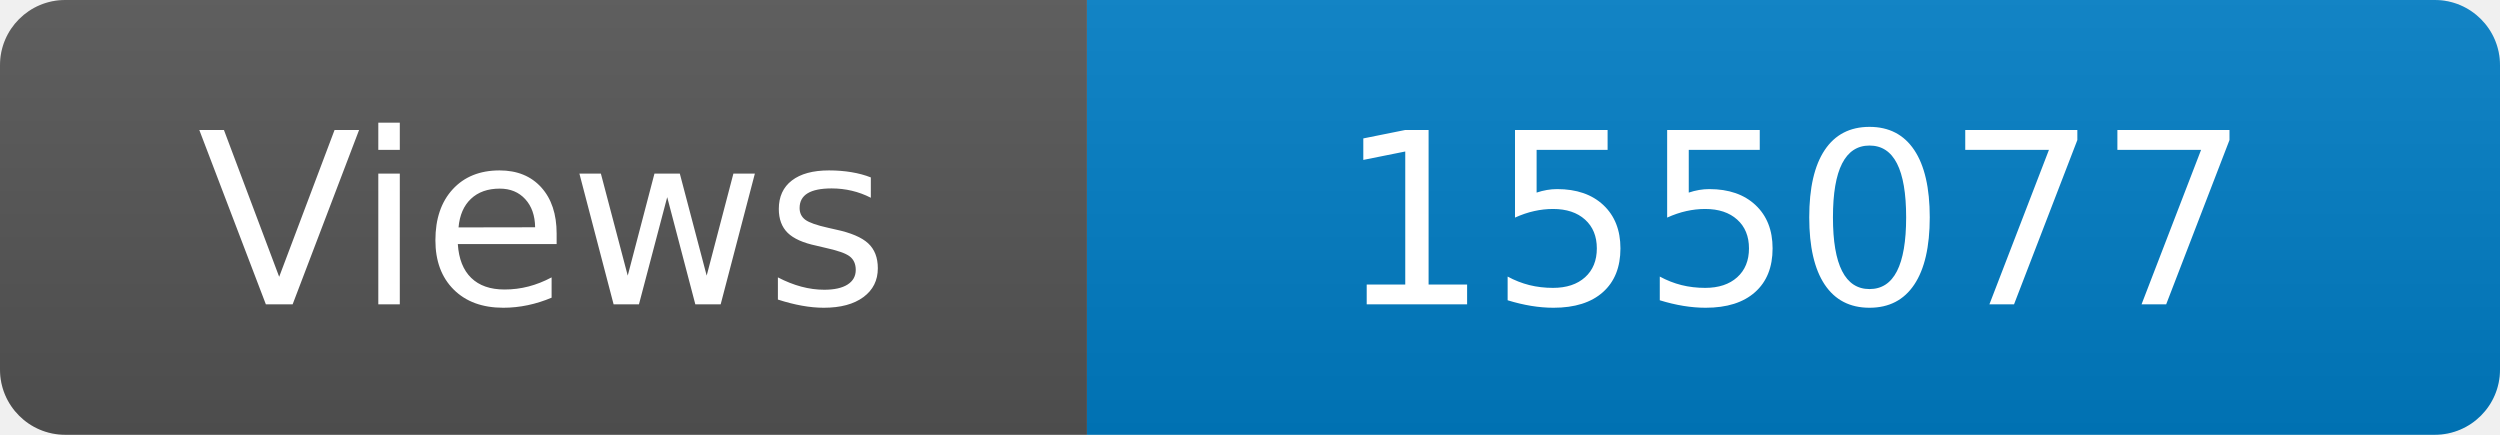
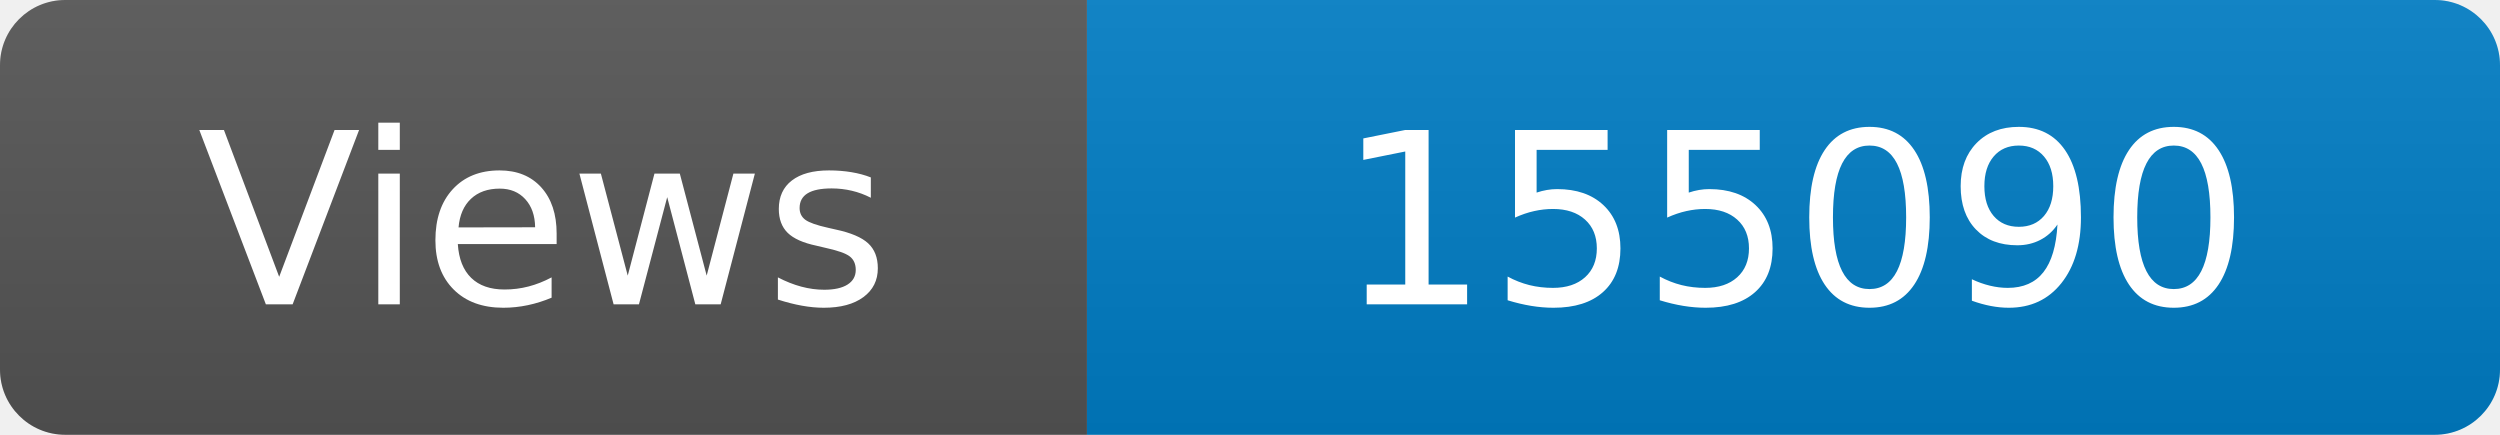
<svg xmlns="http://www.w3.org/2000/svg" width="115" height="20" role="img" aria-label="Maintained?: yes">
  <linearGradient id="s" x2="0" y2="100%">
    <stop offset="0" stop-color="#bbb" stop-opacity=".1" />
    <stop offset="1" stop-opacity=".1" />
  </linearGradient>
  <clipPath id="r">
    <rect width="115" height="20" rx="3" fill="#fff" />
  </clipPath>
  <g clip-path="url(#r)">
    <rect width="50" height="20" fill="#555" />
    <rect x="50" width="160" height="20" fill="#007ec6" />
    <rect width="115" height="20" fill="url(#s)" />
  </g>
  <g fill="#fff" text-anchor="middle" font-family="Verdana,Geneva,DejaVu Sans,sans-serif" font-size="110">
    <text x="250" y="140" transform="scale(.1)" fill="#fff">Views</text>
-     <text x="825" y="140" transform="scale(.1)" fill="#fff">155077</text>
+     <text x="825" y="140" transform="scale(.1)" fill="#fff">155090</text>
  </g>
</svg>
